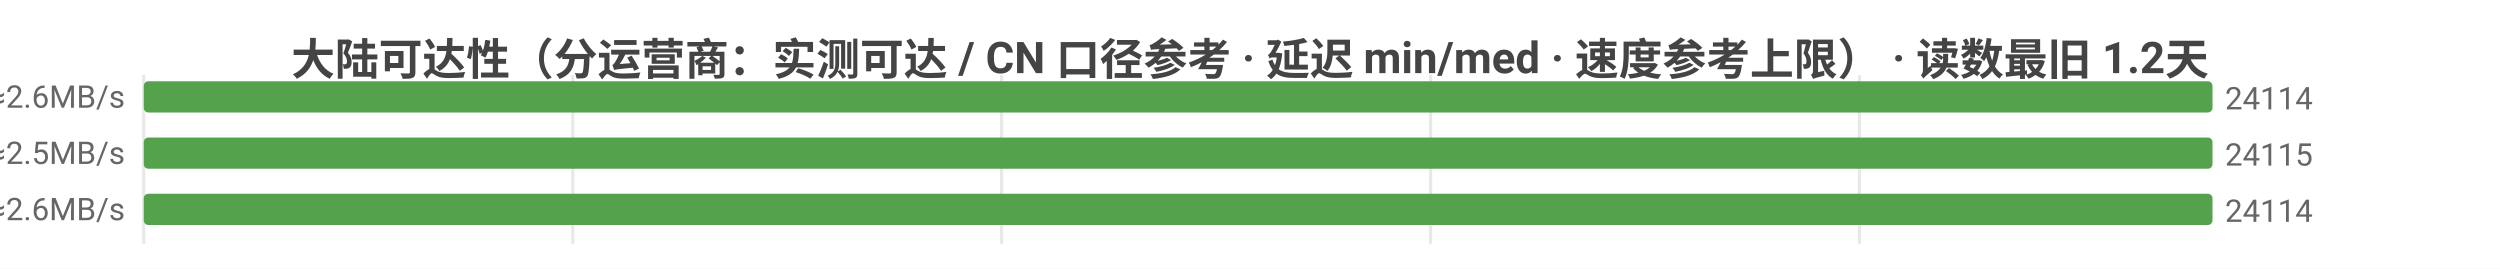
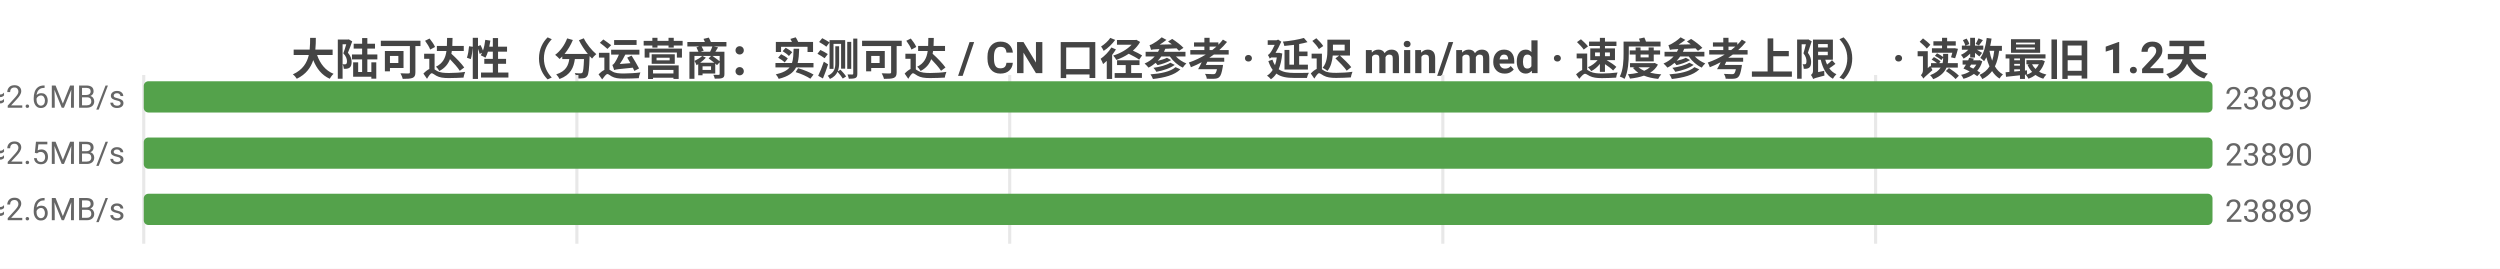
<svg xmlns="http://www.w3.org/2000/svg" width="800" height="86" viewBox="0 0 800 86">
  <rect width="800" height="86" fill="#ffffff" />
  <style>text{font-family:system-ui,-apple-system,'Segoe UI',Roboto,'PingFang SC','Microsoft YaHei','Noto Sans CJK SC',sans-serif}.g{stroke:#e8e8e8;stroke-width:1}.a{stroke:#999;stroke-width:1}.t{font-size:10px;fill:#666}.m{font-size:10px;text-anchor:middle;fill:#666}.e{font-size:10px;text-anchor:end;fill:#666}.l{font-size:11px;fill:#333}.tt{font-size:14px;font-weight:600;text-anchor:middle;fill:#444}.em{font-size:13px;text-anchor:middle;fill:#999}</style>
  <text class="tt" x="400.0" y="24">大陆可达性（分运营商：实测可达 / CN 口径参考 · 延迟 min/med · 速度参考上限） · 读数最旧 1.2天</text>
  <line class="g" x1="46" y1="24" x2="46" y2="78" />
-   <line class="g" x1="183.3" y1="24" x2="183.3" y2="78" />
-   <line class="g" x1="320.5" y1="24" x2="320.5" y2="78" />
-   <line class="g" x1="457.8" y1="24" x2="457.8" y2="78" />
-   <line class="g" x1="595.0" y1="24" x2="595.0" y2="78" />
-   <text class="e" x="40" y="35">中国电信  实测可达 24114/26843 · CN口径 24115  min4/med186ms  ≈2.6MB/s</text>
+   <line class="g" x1="184.6" y1="24" x2="184.6" y2="78" />
+   <line class="g" x1="323.1" y1="24" x2="323.1" y2="78" />
+   <line class="g" x1="461.7" y1="24" x2="461.7" y2="78" />
+   <line class="g" x1="600.2" y1="24" x2="600.2" y2="78" />
+   <text class="e" x="40" y="35">中国电信  实测可达 23889/26599 · CN口径 23890  min4/med187ms  ≈2.6MB/s</text>
  <rect x="46" y="26" width="662.0" height="10" fill="#54a24b" rx="1.5" />
-   <text class="t" x="712.0" y="35">24114</text>
-   <text class="e" x="40" y="53">中国联通  实测可达 24115/26938 · CN口径 24115  min3/med194ms  ≈2.5MB/s</text>
+   <text class="t" x="712.0" y="35">23889</text>
+   <text class="e" x="40" y="53">中国联通  实测可达 23890/26695 · CN口径 23890  min3/med194ms  ≈2.5MB/s</text>
  <rect x="46" y="44" width="662" height="10" fill="#54a24b" rx="1.5" />
-   <text class="t" x="712" y="53">24115</text>
-   <text class="e" x="40" y="71">中国移动  实测可达 24114/27331 · CN口径 24115  min7/med186ms  ≈2.6MB/s</text>
+   <text class="t" x="712" y="53">23890</text>
+   <text class="e" x="40" y="71">中国移动  实测可达 23889/27090 · CN口径 23890  min7/med187ms  ≈2.6MB/s</text>
  <rect x="46" y="62" width="662.0" height="10" fill="#54a24b" rx="1.5" />
-   <text class="t" x="712.0" y="71">24114</text>
+   <text class="t" x="712.0" y="71">23889</text>
</svg>
